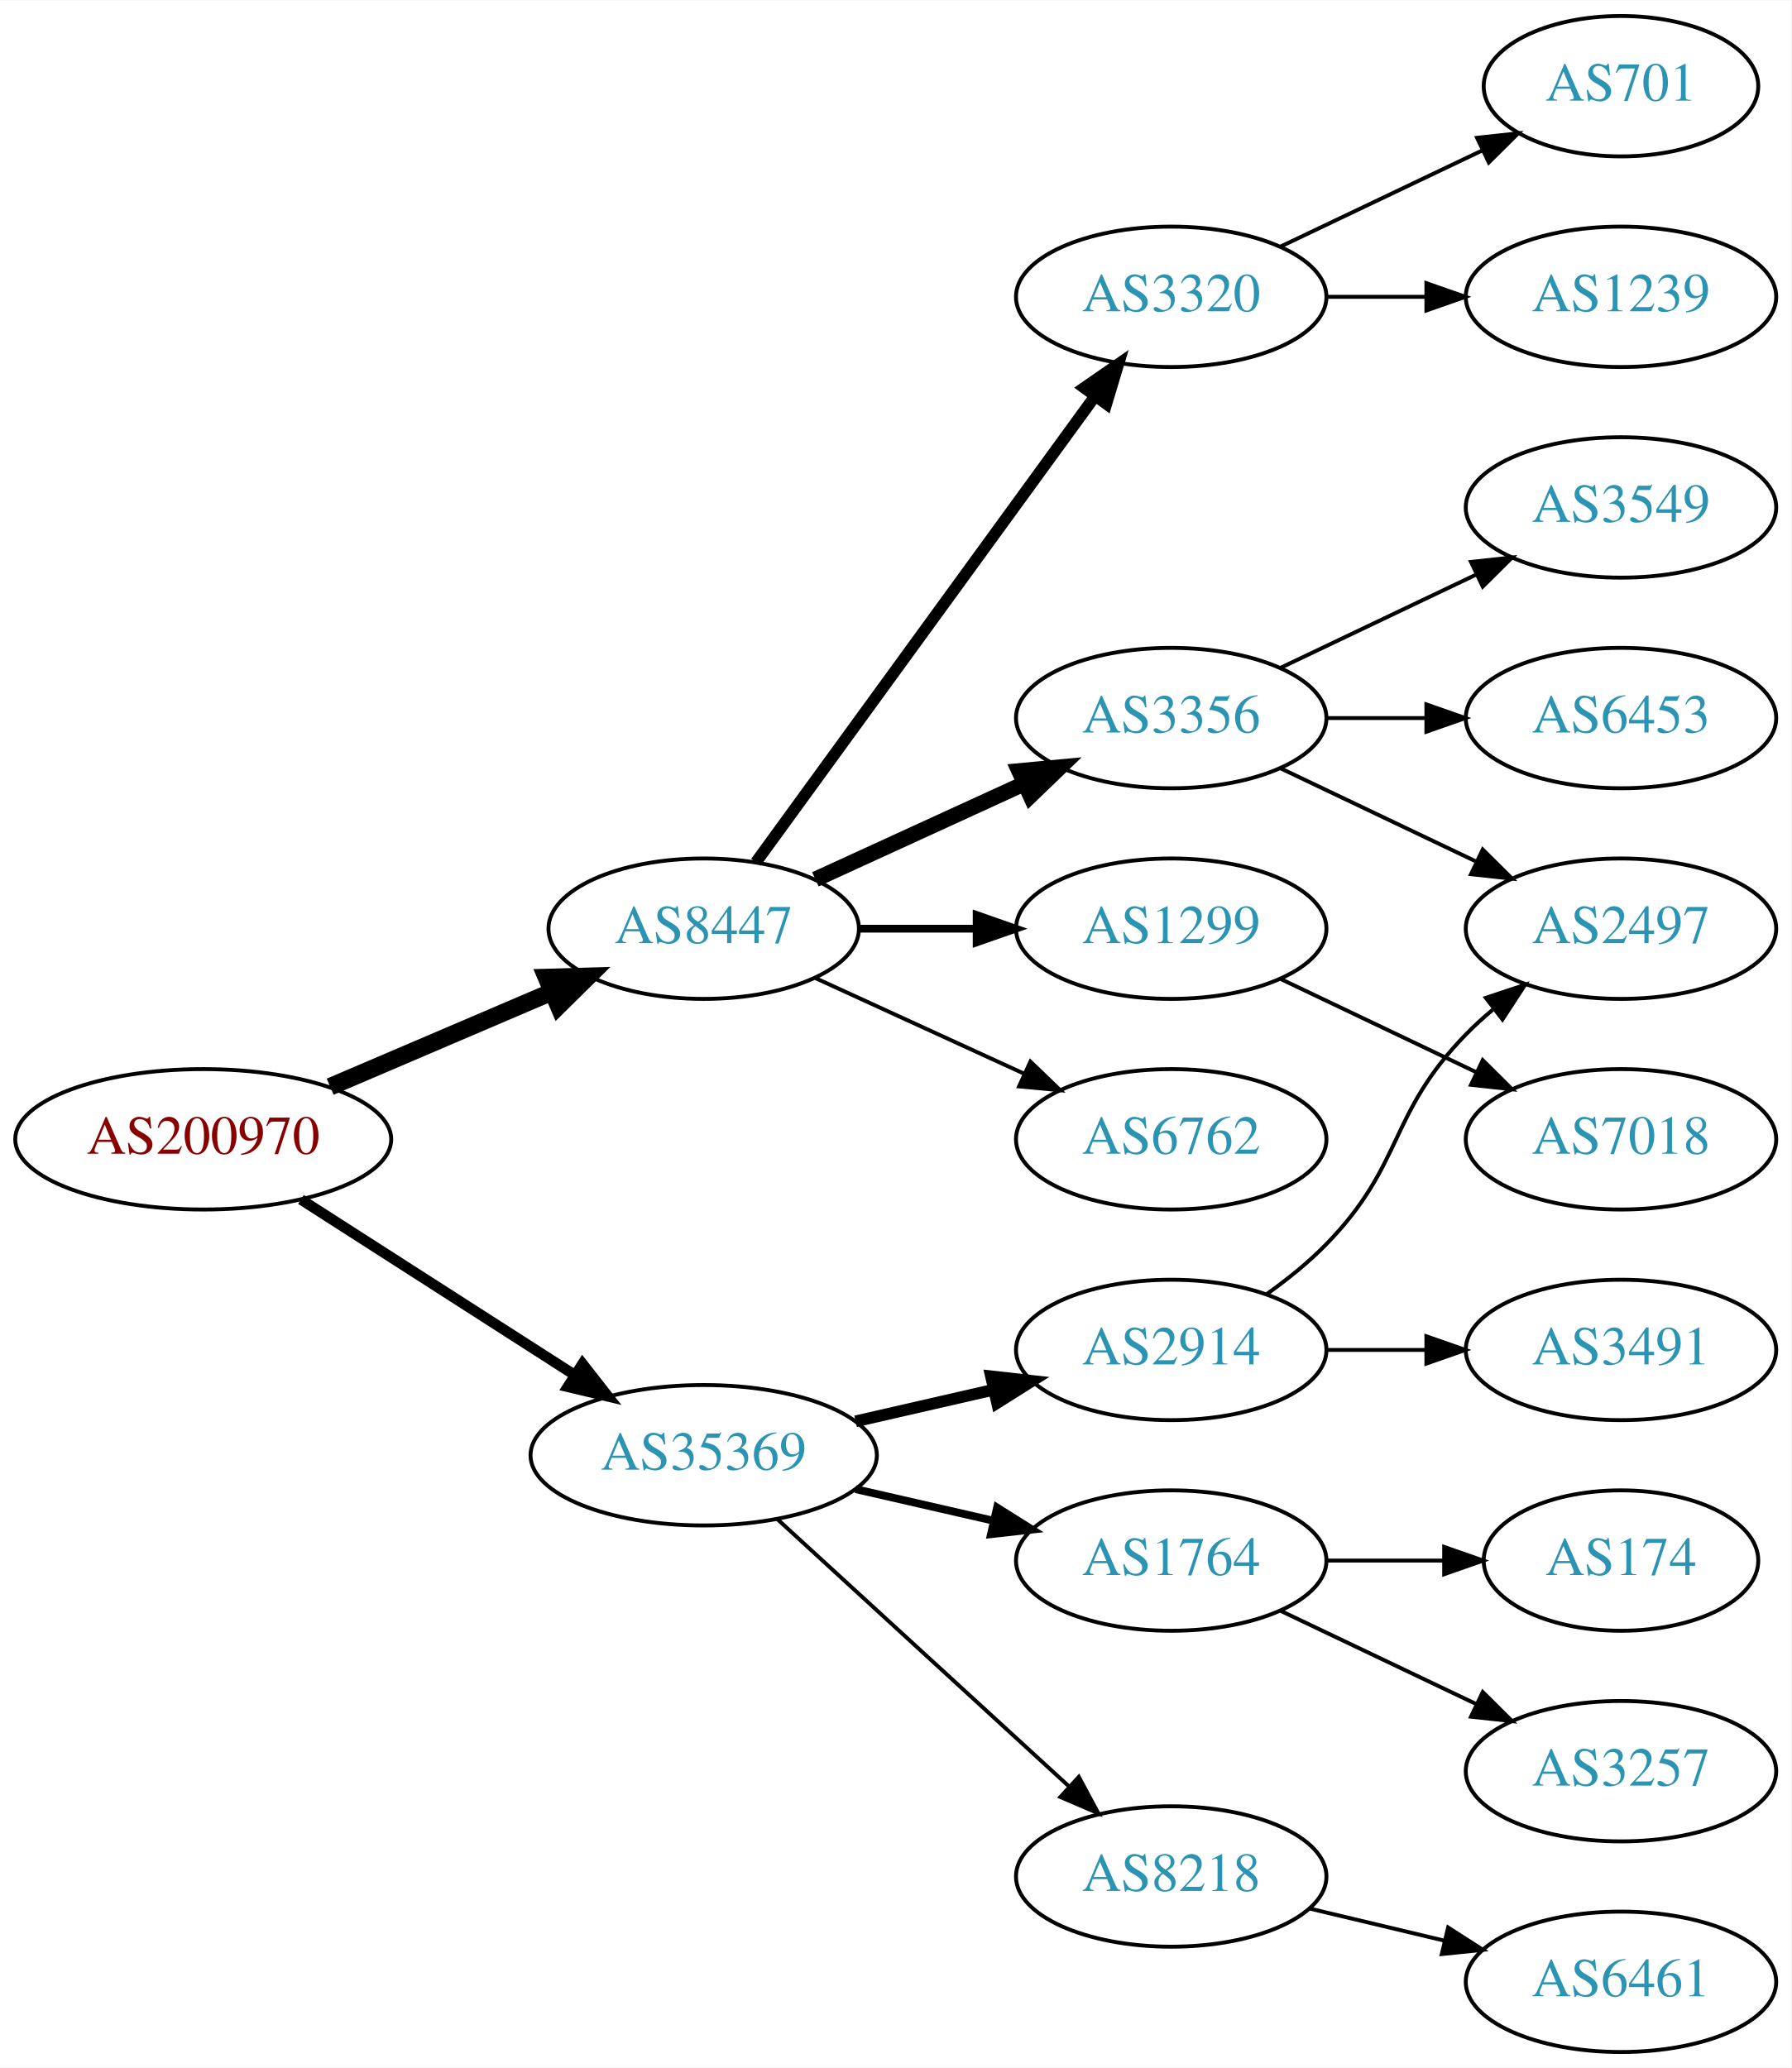
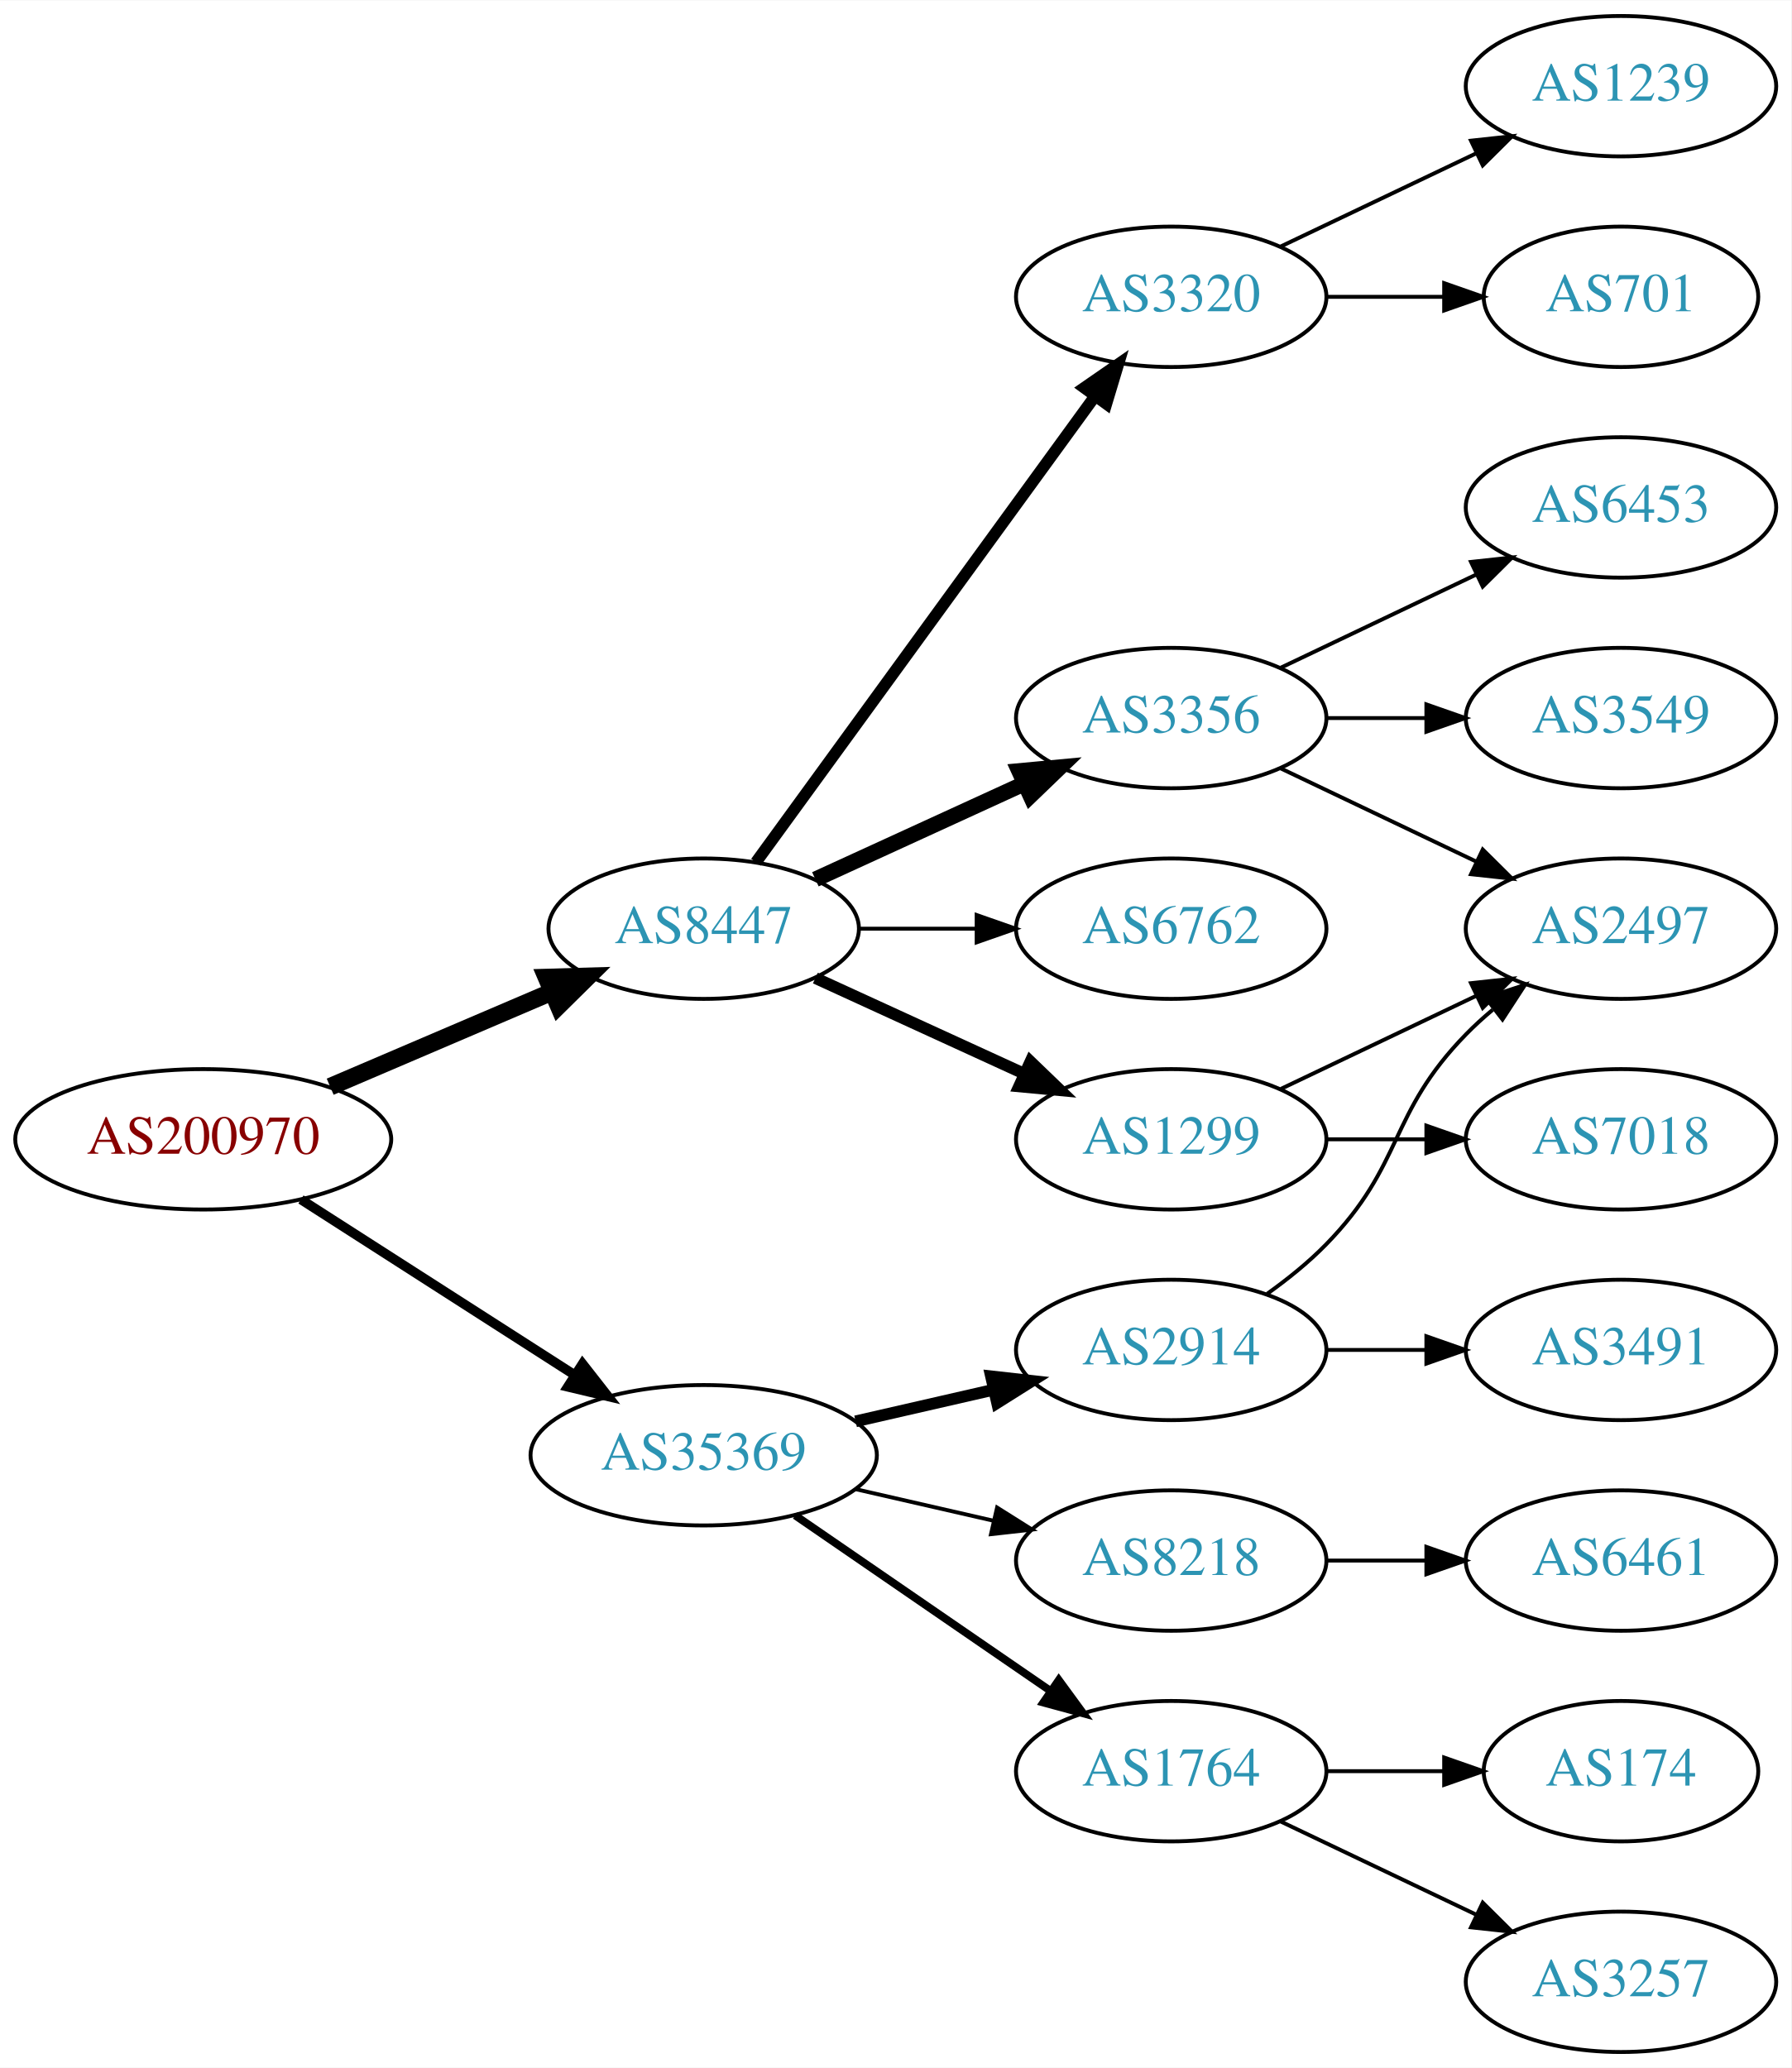
<svg xmlns="http://www.w3.org/2000/svg" xmlns:xlink="http://www.w3.org/1999/xlink" width="459pt" height="530pt" viewBox="0.00 0.00 459.17 530.00">
  <g id="graph0" class="graph" transform="scale(1 1) rotate(0) translate(4 526)">
    <polygon fill="white" stroke="none" points="-4,4 -4,-526 455.17,-526 455.17,4 -4,4" />
    <g id="node1" class="node">
      <g id="a_node1">
        <a xlink:href="/asn/200970" xlink:title="AS200970 ~ Riepert Informationstechnologie OG [AT]">
          <ellipse fill="#ffffff" stroke="black" cx="48.096" cy="-234" rx="48.192" ry="18" />
          <text text-anchor="middle" x="48.096" y="-230.3" font-family="Times,serif" font-size="14.00" fill="#880000">AS200970</text>
        </a>
      </g>
    </g>
    <g id="node2" class="node">
      <g id="a_node2">
        <a xlink:href="/asn/8447" xlink:title="AS8447 ~ A1 Telekom Austria AG [AT]">
          <ellipse fill="#ffffff" stroke="black" cx="176.388" cy="-288" rx="39.794" ry="18" />
          <text text-anchor="middle" x="176.388" y="-284.3" font-family="Times,serif" font-size="14.00" fill="#2c94b3">AS8447</text>
        </a>
      </g>
    </g>
    <g id="edge1" class="edge">
      <path fill="none" stroke="black" stroke-width="4.5" d="M80.639,-247.487C97.776,-254.815 119.097,-263.931 137.172,-271.66" />
      <polygon fill="black" stroke="black" stroke-width="4.5" points="136.089,-275.479 146.832,-275.79 139.186,-268.238 136.089,-275.479" />
    </g>
    <g id="node3" class="node">
      <g id="a_node3">
        <a xlink:href="/asn/35369" xlink:title="AS35369 ~ LINZAG-TELEKOM-AS [AT]">
          <ellipse fill="#ffffff" stroke="black" cx="176.388" cy="-153" rx="44.393" ry="18" />
          <text text-anchor="middle" x="176.388" y="-149.3" font-family="Times,serif" font-size="14.00" fill="#2c94b3">AS35369</text>
        </a>
      </g>
    </g>
    <g id="edge2" class="edge">
-       <path fill="none" stroke="black" stroke-width="2.7" d="M73.147,-218.574C93.024,-205.826 121.421,-187.613 143.246,-173.615" />
-       <polygon fill="black" stroke="black" stroke-width="2.7" points="145.325,-176.439 151.853,-168.095 141.546,-170.547 145.325,-176.439" />
+       <path fill="none" stroke="black" stroke-width="2.455" d="M73.147,-218.574C93.024,-205.826 121.421,-187.613 143.246,-173.615" />
+       <polygon fill="black" stroke="black" stroke-width="2.455" points="145.325,-176.439 151.853,-168.095 141.546,-170.547 145.325,-176.439" />
    </g>
    <g id="node4" class="node">
      <g id="a_node4">
+         <a xlink:href="/asn/1299" xlink:title="AS1299 ~ Telia Carrier [EU]">
+           <ellipse fill="#ffffff" stroke="black" cx="296.23" cy="-234" rx="39.794" ry="18" />
+           <text text-anchor="middle" x="296.23" y="-230.3" font-family="Times,serif" font-size="14.00" fill="#2c94b3">AS1299</text>
+         </a>
+       </g>
+     </g>
+     <g id="edge3" class="edge">
+       <path fill="none" stroke="black" stroke-width="3" d="M205.016,-275.339C220.973,-268.027 241.244,-258.739 258.527,-250.819" />
+       <polygon fill="black" stroke="black" stroke-width="3" points="260.141,-253.929 267.774,-246.581 257.225,-247.565 260.141,-253.929" />
+     </g>
+     <g id="node5" class="node">
+       <g id="a_node5">
        <a xlink:href="/asn/3320" xlink:title="AS3320 ~ DTAG [DE]">
          <ellipse fill="#ffffff" stroke="black" cx="296.23" cy="-450" rx="39.794" ry="18" />
          <text text-anchor="middle" x="296.23" y="-446.3" font-family="Times,serif" font-size="14.00" fill="#2c94b3">AS3320</text>
        </a>
      </g>
    </g>
-     <g id="edge3" class="edge">
+     <g id="edge4" class="edge">
      <path fill="none" stroke="black" stroke-width="3" d="M189.776,-305.031C210.498,-333.517 252.301,-390.985 276.589,-424.374" />
      <polygon fill="black" stroke="black" stroke-width="3" points="273.94,-426.682 282.653,-432.71 279.601,-422.564 273.94,-426.682" />
    </g>
-     <g id="node5" class="node">
-       <g id="a_node5">
+     <g id="node6" class="node">
+       <g id="a_node6">
        <a xlink:href="/asn/3356" xlink:title="AS3356 ~ Level 3 Parent, LLC [US]">
          <ellipse fill="#ffffff" stroke="black" cx="296.23" cy="-342" rx="39.794" ry="18" />
          <text text-anchor="middle" x="296.23" y="-338.3" font-family="Times,serif" font-size="14.00" fill="#2c94b3">AS3356</text>
        </a>
      </g>
    </g>
-     <g id="edge4" class="edge">
+     <g id="edge5" class="edge">
      <path fill="none" stroke="black" stroke-width="4" d="M205.016,-300.661C220.973,-307.973 241.244,-317.261 258.527,-325.181" />
      <polygon fill="black" stroke="black" stroke-width="4" points="257.225,-328.435 267.774,-329.419 260.141,-322.071 257.225,-328.435" />
-     </g>
-     <g id="node6" class="node">
-       <g id="a_node6">
-         <a xlink:href="/asn/1299" xlink:title="AS1299 ~ Telia Carrier [EU]">
-           <ellipse fill="#ffffff" stroke="black" cx="296.23" cy="-288" rx="39.794" ry="18" />
-           <text text-anchor="middle" x="296.23" y="-284.3" font-family="Times,serif" font-size="14.00" fill="#2c94b3">AS1299</text>
-         </a>
-       </g>
-     </g>
-     <g id="edge5" class="edge">
-       <path fill="none" stroke="black" stroke-width="2" d="M216.3,-288C225.854,-288 236.203,-288 246.166,-288" />
-       <polygon fill="black" stroke="black" stroke-width="2" points="246.358,-291.5 256.358,-288 246.358,-284.5 246.358,-291.5" />
    </g>
    <g id="node7" class="node">
      <g id="a_node7">
        <a xlink:href="/asn/6762" xlink:title="AS6762 ~ TELECOM ITALIA SPARKLE S.p.A. [IT]">
-           <ellipse fill="#ffffff" stroke="black" cx="296.23" cy="-234" rx="39.794" ry="18" />
-           <text text-anchor="middle" x="296.23" y="-230.3" font-family="Times,serif" font-size="14.00" fill="#2c94b3">AS6762</text>
+           <ellipse fill="#ffffff" stroke="black" cx="296.23" cy="-288" rx="39.794" ry="18" />
+           <text text-anchor="middle" x="296.23" y="-284.3" font-family="Times,serif" font-size="14.00" fill="#2c94b3">AS6762</text>
        </a>
      </g>
    </g>
    <g id="edge6" class="edge">
-       <path fill="none" stroke="black" d="M205.016,-275.339C220.973,-268.027 241.244,-258.739 258.527,-250.819" />
-       <polygon fill="black" stroke="black" points="260.141,-253.929 267.774,-246.581 257.225,-247.565 260.141,-253.929" />
+       <path fill="none" stroke="black" d="M216.3,-288C225.854,-288 236.203,-288 246.166,-288" />
+       <polygon fill="black" stroke="black" points="246.358,-291.5 256.358,-288 246.358,-284.5 246.358,-291.5" />
    </g>
    <g id="node14" class="node">
      <g id="a_node14">
+         <a xlink:href="/asn/1764" xlink:title="AS1764 ~ NEXTLAYER-AS [AT]">
+           <ellipse fill="#ffffff" stroke="black" cx="296.23" cy="-72" rx="39.794" ry="18" />
+           <text text-anchor="middle" x="296.23" y="-68.3" font-family="Times,serif" font-size="14.00" fill="#2c94b3">AS1764</text>
+         </a>
+       </g>
+     </g>
+     <g id="edge14" class="edge">
+       <path fill="none" stroke="black" stroke-width="2" d="M199.83,-137.574C218.412,-124.802 244.972,-106.545 265.352,-92.537" />
+       <polygon fill="black" stroke="black" stroke-width="2" points="267.408,-95.371 273.666,-86.822 263.443,-89.602 267.408,-95.371" />
+     </g>
+     <g id="node15" class="node">
+       <g id="a_node15">
        <a xlink:href="/asn/2914" xlink:title="AS2914 ~ NTT America, Inc. [US]">
          <ellipse fill="#ffffff" stroke="black" cx="296.23" cy="-180" rx="39.794" ry="18" />
          <text text-anchor="middle" x="296.23" y="-176.3" font-family="Times,serif" font-size="14.00" fill="#2c94b3">AS2914</text>
        </a>
      </g>
    </g>
-     <g id="edge13" class="edge">
+     <g id="edge15" class="edge">
      <path fill="none" stroke="black" stroke-width="3" d="M215.322,-161.692C226.563,-164.267 238.976,-167.111 250.599,-169.774" />
      <polygon fill="black" stroke="black" stroke-width="3" points="250.031,-173.235 260.56,-172.057 251.595,-166.412 250.031,-173.235" />
-     </g>
-     <g id="node15" class="node">
-       <g id="a_node15">
-         <a xlink:href="/asn/1764" xlink:title="AS1764 ~ NEXTLAYER-AS [AT]">
-           <ellipse fill="#ffffff" stroke="black" cx="296.23" cy="-126" rx="39.794" ry="18" />
-           <text text-anchor="middle" x="296.23" y="-122.3" font-family="Times,serif" font-size="14.00" fill="#2c94b3">AS1764</text>
-         </a>
-       </g>
-     </g>
-     <g id="edge14" class="edge">
-       <path fill="none" stroke="black" stroke-width="2" d="M215.322,-144.308C226.563,-141.733 238.976,-138.889 250.599,-136.226" />
-       <polygon fill="black" stroke="black" stroke-width="2" points="251.595,-139.588 260.56,-133.943 250.031,-132.765 251.595,-139.588" />
    </g>
    <g id="node16" class="node">
      <g id="a_node16">
        <a xlink:href="/asn/8218" xlink:title="AS8218 ~ legacy Neotelecoms [FR]">
-           <ellipse fill="#ffffff" stroke="black" cx="296.23" cy="-45" rx="39.794" ry="18" />
-           <text text-anchor="middle" x="296.23" y="-41.3" font-family="Times,serif" font-size="14.00" fill="#2c94b3">AS8218</text>
-         </a>
-       </g>
-     </g>
-     <g id="edge15" class="edge">
-       <path fill="none" stroke="black" d="M195.285,-136.597C215.214,-118.333 247.571,-88.678 270.048,-68.079" />
-       <polygon fill="black" stroke="black" points="272.543,-70.54 277.55,-61.203 267.813,-65.38 272.543,-70.54" />
+           <ellipse fill="#ffffff" stroke="black" cx="296.23" cy="-126" rx="39.794" ry="18" />
+           <text text-anchor="middle" x="296.23" y="-122.3" font-family="Times,serif" font-size="14.00" fill="#2c94b3">AS8218</text>
+         </a>
+       </g>
+     </g>
+     <g id="edge16" class="edge">
+       <path fill="none" stroke="black" d="M215.322,-144.308C226.563,-141.733 238.976,-138.889 250.599,-136.226" />
+       <polygon fill="black" stroke="black" points="251.595,-139.588 260.56,-133.943 250.031,-132.765 251.595,-139.588" />
    </g>
    <g id="node8" class="node">
      <g id="a_node8">
-         <a xlink:href="/asn/701" xlink:title="AS701 ~ UUNET [US]">
-           <ellipse fill="#ffffff" stroke="black" cx="411.523" cy="-504" rx="35.194" ry="18" />
-           <text text-anchor="middle" x="411.523" y="-500.3" font-family="Times,serif" font-size="14.00" fill="#2c94b3">AS701</text>
-         </a>
-       </g>
-     </g>
-     <g id="edge7" class="edge">
-       <path fill="none" stroke="black" d="M324.367,-462.934C339.798,-470.29 359.284,-479.577 375.819,-487.459" />
-       <polygon fill="black" stroke="black" points="374.628,-490.768 385.161,-491.911 377.64,-484.449 374.628,-490.768" />
-     </g>
-     <g id="node9" class="node">
-       <g id="a_node9">
-         <a xlink:href="/asn/1239" xlink:title="AS1239 ~ Sprint [US]">
-           <ellipse fill="#ffffff" stroke="black" cx="411.523" cy="-450" rx="39.794" ry="18" />
-           <text text-anchor="middle" x="411.523" y="-446.3" font-family="Times,serif" font-size="14.00" fill="#2c94b3">AS1239</text>
-         </a>
-       </g>
-     </g>
-     <g id="edge8" class="edge">
-       <path fill="none" stroke="black" d="M335.902,-450C344.105,-450 352.869,-450 361.401,-450" />
-       <polygon fill="black" stroke="black" points="361.641,-453.5 371.641,-450 361.641,-446.5 361.641,-453.5" />
-     </g>
-     <g id="node10" class="node">
-       <g id="a_node10">
-         <a xlink:href="/asn/3549" xlink:title="AS3549 ~ Level 3 Parent, LLC [US]">
-           <ellipse fill="#ffffff" stroke="black" cx="411.523" cy="-396" rx="39.794" ry="18" />
-           <text text-anchor="middle" x="411.523" y="-392.3" font-family="Times,serif" font-size="14.00" fill="#2c94b3">AS3549</text>
-         </a>
-       </g>
-     </g>
-     <g id="edge9" class="edge">
-       <path fill="none" stroke="black" d="M324.367,-354.934C339.361,-362.081 358.182,-371.052 374.405,-378.785" />
-       <polygon fill="black" stroke="black" points="373.075,-382.028 383.608,-383.171 376.087,-375.709 373.075,-382.028" />
-     </g>
-     <g id="node11" class="node">
-       <g id="a_node11">
        <a xlink:href="/asn/2497" xlink:title="AS2497 ~ Internet Initiative Japan Inc. [JP]">
          <ellipse fill="#ffffff" stroke="black" cx="411.523" cy="-288" rx="39.794" ry="18" />
          <text text-anchor="middle" x="411.523" y="-284.3" font-family="Times,serif" font-size="14.00" fill="#2c94b3">AS2497</text>
        </a>
      </g>
    </g>
+     <g id="edge7" class="edge">
+       <path fill="none" stroke="black" d="M324.367,-246.934C339.361,-254.081 358.182,-263.052 374.405,-270.785" />
+       <polygon fill="black" stroke="black" points="373.075,-274.028 383.608,-275.171 376.087,-267.709 373.075,-274.028" />
+     </g>
+     <g id="node9" class="node">
+       <g id="a_node9">
+         <a xlink:href="/asn/7018" xlink:title="AS7018 ~ AT&amp;T Services, Inc. [US]">
+           <ellipse fill="#ffffff" stroke="black" cx="411.523" cy="-234" rx="39.794" ry="18" />
+           <text text-anchor="middle" x="411.523" y="-230.3" font-family="Times,serif" font-size="14.00" fill="#2c94b3">AS7018</text>
+         </a>
+       </g>
+     </g>
+     <g id="edge8" class="edge">
+       <path fill="none" stroke="black" d="M335.902,-234C344.105,-234 352.869,-234 361.401,-234" />
+       <polygon fill="black" stroke="black" points="361.641,-237.5 371.641,-234 361.641,-230.5 361.641,-237.5" />
+     </g>
+     <g id="node10" class="node">
+       <g id="a_node10">
+         <a xlink:href="/asn/1239" xlink:title="AS1239 ~ Sprint [US]">
+           <ellipse fill="#ffffff" stroke="black" cx="411.523" cy="-504" rx="39.794" ry="18" />
+           <text text-anchor="middle" x="411.523" y="-500.3" font-family="Times,serif" font-size="14.00" fill="#2c94b3">AS1239</text>
+         </a>
+       </g>
+     </g>
+     <g id="edge9" class="edge">
+       <path fill="none" stroke="black" d="M324.367,-462.934C339.361,-470.081 358.182,-479.052 374.405,-486.785" />
+       <polygon fill="black" stroke="black" points="373.075,-490.028 383.608,-491.171 376.087,-483.709 373.075,-490.028" />
+     </g>
+     <g id="node11" class="node">
+       <g id="a_node11">
+         <a xlink:href="/asn/701" xlink:title="AS701 ~ UUNET [US]">
+           <ellipse fill="#ffffff" stroke="black" cx="411.523" cy="-450" rx="35.194" ry="18" />
+           <text text-anchor="middle" x="411.523" y="-446.3" font-family="Times,serif" font-size="14.00" fill="#2c94b3">AS701</text>
+         </a>
+       </g>
+     </g>
    <g id="edge10" class="edge">
+       <path fill="none" stroke="black" d="M335.902,-450C345.608,-450 356.098,-450 366.061,-450" />
+       <polygon fill="black" stroke="black" points="366.198,-453.5 376.198,-450 366.198,-446.5 366.198,-453.5" />
+     </g>
+     <g id="edge11" class="edge">
      <path fill="none" stroke="black" d="M324.367,-329.066C339.361,-321.919 358.182,-312.948 374.405,-305.215" />
      <polygon fill="black" stroke="black" points="376.087,-308.291 383.608,-300.829 373.075,-301.972 376.087,-308.291" />
    </g>
    <g id="node12" class="node">
      <g id="a_node12">
        <a xlink:href="/asn/6453" xlink:title="AS6453 ~ TATA COMMUNICATIONS (AMERICA) INC [US]">
+           <ellipse fill="#ffffff" stroke="black" cx="411.523" cy="-396" rx="39.794" ry="18" />
+           <text text-anchor="middle" x="411.523" y="-392.3" font-family="Times,serif" font-size="14.00" fill="#2c94b3">AS6453</text>
+         </a>
+       </g>
+     </g>
+     <g id="edge12" class="edge">
+       <path fill="none" stroke="black" d="M324.367,-354.934C339.361,-362.081 358.182,-371.052 374.405,-378.785" />
+       <polygon fill="black" stroke="black" points="373.075,-382.028 383.608,-383.171 376.087,-375.709 373.075,-382.028" />
+     </g>
+     <g id="node13" class="node">
+       <g id="a_node13">
+         <a xlink:href="/asn/3549" xlink:title="AS3549 ~ Level 3 Parent, LLC [US]">
          <ellipse fill="#ffffff" stroke="black" cx="411.523" cy="-342" rx="39.794" ry="18" />
-           <text text-anchor="middle" x="411.523" y="-338.3" font-family="Times,serif" font-size="14.00" fill="#2c94b3">AS6453</text>
-         </a>
-       </g>
-     </g>
-     <g id="edge11" class="edge">
+           <text text-anchor="middle" x="411.523" y="-338.3" font-family="Times,serif" font-size="14.00" fill="#2c94b3">AS3549</text>
+         </a>
+       </g>
+     </g>
+     <g id="edge13" class="edge">
      <path fill="none" stroke="black" d="M335.902,-342C344.105,-342 352.869,-342 361.401,-342" />
      <polygon fill="black" stroke="black" points="361.641,-345.5 371.641,-342 361.641,-338.5 361.641,-345.5" />
    </g>
-     <g id="node13" class="node">
-       <g id="a_node13">
-         <a xlink:href="/asn/7018" xlink:title="AS7018 ~ AT&amp;T Services, Inc. [US]">
-           <ellipse fill="#ffffff" stroke="black" cx="411.523" cy="-234" rx="39.794" ry="18" />
-           <text text-anchor="middle" x="411.523" y="-230.3" font-family="Times,serif" font-size="14.00" fill="#2c94b3">AS7018</text>
-         </a>
-       </g>
-     </g>
-     <g id="edge12" class="edge">
-       <path fill="none" stroke="black" d="M324.367,-275.066C339.361,-267.919 358.182,-258.948 374.405,-251.215" />
-       <polygon fill="black" stroke="black" points="376.087,-254.291 383.608,-246.829 373.075,-247.972 376.087,-254.291" />
-     </g>
-     <g id="edge19" class="edge">
+     <g id="node17" class="node">
+       <g id="a_node17">
+         <a xlink:href="/asn/3257" xlink:title="AS3257 ~ GTT [DE]">
+           <ellipse fill="#ffffff" stroke="black" cx="411.523" cy="-18" rx="39.794" ry="18" />
+           <text text-anchor="middle" x="411.523" y="-14.3" font-family="Times,serif" font-size="14.00" fill="#2c94b3">AS3257</text>
+         </a>
+       </g>
+     </g>
+     <g id="edge17" class="edge">
+       <path fill="none" stroke="black" d="M324.367,-59.066C339.361,-51.919 358.182,-42.948 374.405,-35.215" />
+       <polygon fill="black" stroke="black" points="376.087,-38.291 383.608,-30.829 373.075,-31.972 376.087,-38.291" />
+     </g>
+     <g id="node18" class="node">
+       <g id="a_node18">
+         <a xlink:href="/asn/174" xlink:title="AS174 ~ Cogent Communications [US]">
+           <ellipse fill="#ffffff" stroke="black" cx="411.523" cy="-72" rx="35.194" ry="18" />
+           <text text-anchor="middle" x="411.523" y="-68.3" font-family="Times,serif" font-size="14.00" fill="#2c94b3">AS174</text>
+         </a>
+       </g>
+     </g>
+     <g id="edge18" class="edge">
+       <path fill="none" stroke="black" d="M335.902,-72C345.608,-72 356.098,-72 366.061,-72" />
+       <polygon fill="black" stroke="black" points="366.198,-75.5 376.198,-72 366.198,-68.5 366.198,-75.5" />
+     </g>
+     <g id="edge20" class="edge">
      <path fill="none" stroke="black" d="M320.824,-194.389C326.08,-198.148 331.412,-202.437 335.877,-207 356.049,-227.617 351.704,-240.383 371.877,-261 373.969,-263.139 376.253,-265.218 378.63,-267.21" />
      <polygon fill="black" stroke="black" points="376.873,-270.275 386.929,-273.611 381.148,-264.732 376.873,-270.275" />
    </g>
    <g id="node19" class="node">
      <g id="a_node19">
        <a xlink:href="/asn/3491" xlink:title="AS3491 ~ PCCW Global, Inc. [US]">
          <ellipse fill="#ffffff" stroke="black" cx="411.523" cy="-180" rx="39.794" ry="18" />
          <text text-anchor="middle" x="411.523" y="-176.3" font-family="Times,serif" font-size="14.00" fill="#2c94b3">AS3491</text>
        </a>
      </g>
    </g>
-     <g id="edge18" class="edge">
+     <g id="edge19" class="edge">
      <path fill="none" stroke="black" d="M335.902,-180C344.105,-180 352.869,-180 361.401,-180" />
      <polygon fill="black" stroke="black" points="361.641,-183.5 371.641,-180 361.641,-176.5 361.641,-183.5" />
-     </g>
-     <g id="node17" class="node">
-       <g id="a_node17">
-         <a xlink:href="/asn/174" xlink:title="AS174 ~ Cogent Communications [US]">
-           <ellipse fill="#ffffff" stroke="black" cx="411.523" cy="-126" rx="35.194" ry="18" />
-           <text text-anchor="middle" x="411.523" y="-122.3" font-family="Times,serif" font-size="14.00" fill="#2c94b3">AS174</text>
-         </a>
-       </g>
-     </g>
-     <g id="edge16" class="edge">
-       <path fill="none" stroke="black" d="M335.902,-126C345.608,-126 356.098,-126 366.061,-126" />
-       <polygon fill="black" stroke="black" points="366.198,-129.5 376.198,-126 366.198,-122.5 366.198,-129.5" />
-     </g>
-     <g id="node18" class="node">
-       <g id="a_node18">
-         <a xlink:href="/asn/3257" xlink:title="AS3257 ~ GTT [DE]">
-           <ellipse fill="#ffffff" stroke="black" cx="411.523" cy="-72" rx="39.794" ry="18" />
-           <text text-anchor="middle" x="411.523" y="-68.3" font-family="Times,serif" font-size="14.00" fill="#2c94b3">AS3257</text>
-         </a>
-       </g>
-     </g>
-     <g id="edge17" class="edge">
-       <path fill="none" stroke="black" d="M324.367,-113.066C339.361,-105.919 358.182,-96.948 374.405,-89.215" />
-       <polygon fill="black" stroke="black" points="376.087,-92.291 383.608,-84.829 373.075,-85.972 376.087,-92.291" />
    </g>
    <g id="node20" class="node">
      <g id="a_node20">
        <a xlink:href="/asn/6461" xlink:title="AS6461 ~ Zayo Bandwidth [US]">
-           <ellipse fill="#ffffff" stroke="black" cx="411.523" cy="-18" rx="39.794" ry="18" />
-           <text text-anchor="middle" x="411.523" y="-14.3" font-family="Times,serif" font-size="14.00" fill="#2c94b3">AS6461</text>
-         </a>
-       </g>
-     </g>
-     <g id="edge20" class="edge">
-       <path fill="none" stroke="black" d="M331.837,-36.752C342.709,-34.162 354.863,-31.265 366.305,-28.538" />
-       <polygon fill="black" stroke="black" points="367.212,-31.92 376.128,-26.197 365.589,-25.111 367.212,-31.92" />
+           <ellipse fill="#ffffff" stroke="black" cx="411.523" cy="-126" rx="39.794" ry="18" />
+           <text text-anchor="middle" x="411.523" y="-122.3" font-family="Times,serif" font-size="14.00" fill="#2c94b3">AS6461</text>
+         </a>
+       </g>
+     </g>
+     <g id="edge21" class="edge">
+       <path fill="none" stroke="black" d="M335.902,-126C344.105,-126 352.869,-126 361.401,-126" />
+       <polygon fill="black" stroke="black" points="361.641,-129.5 371.641,-126 361.641,-122.5 361.641,-129.5" />
    </g>
  </g>
</svg>
